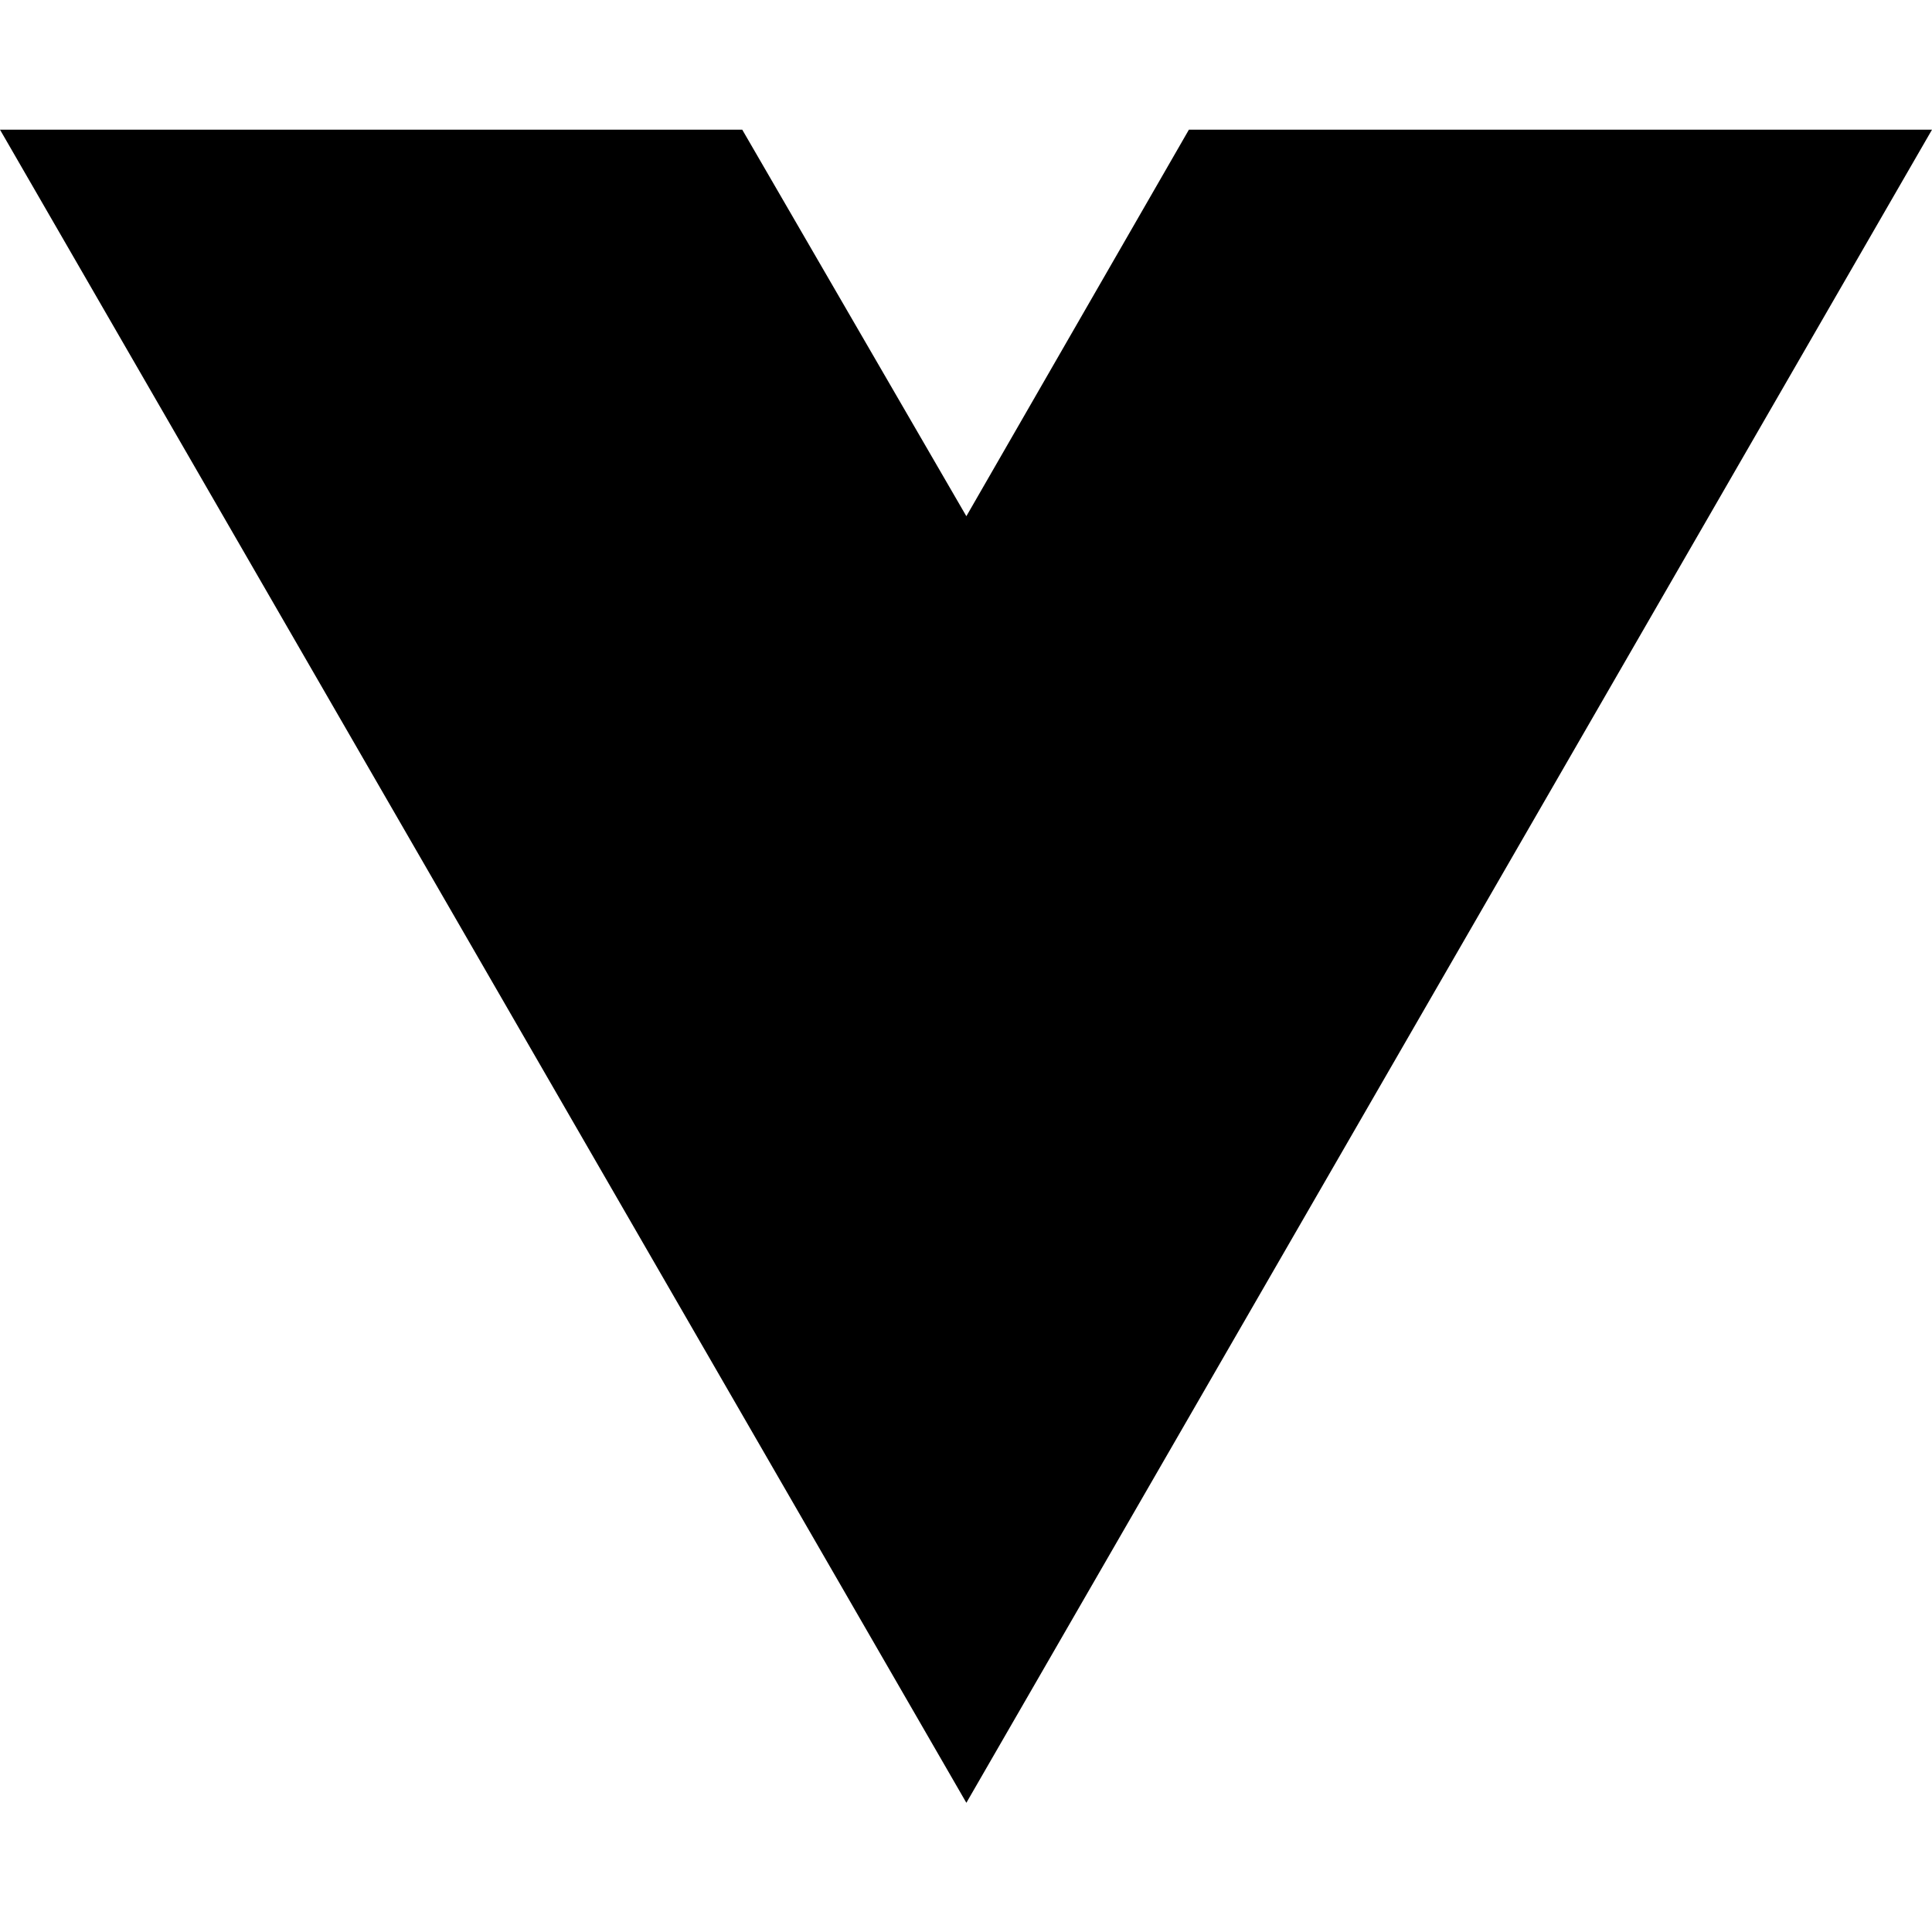
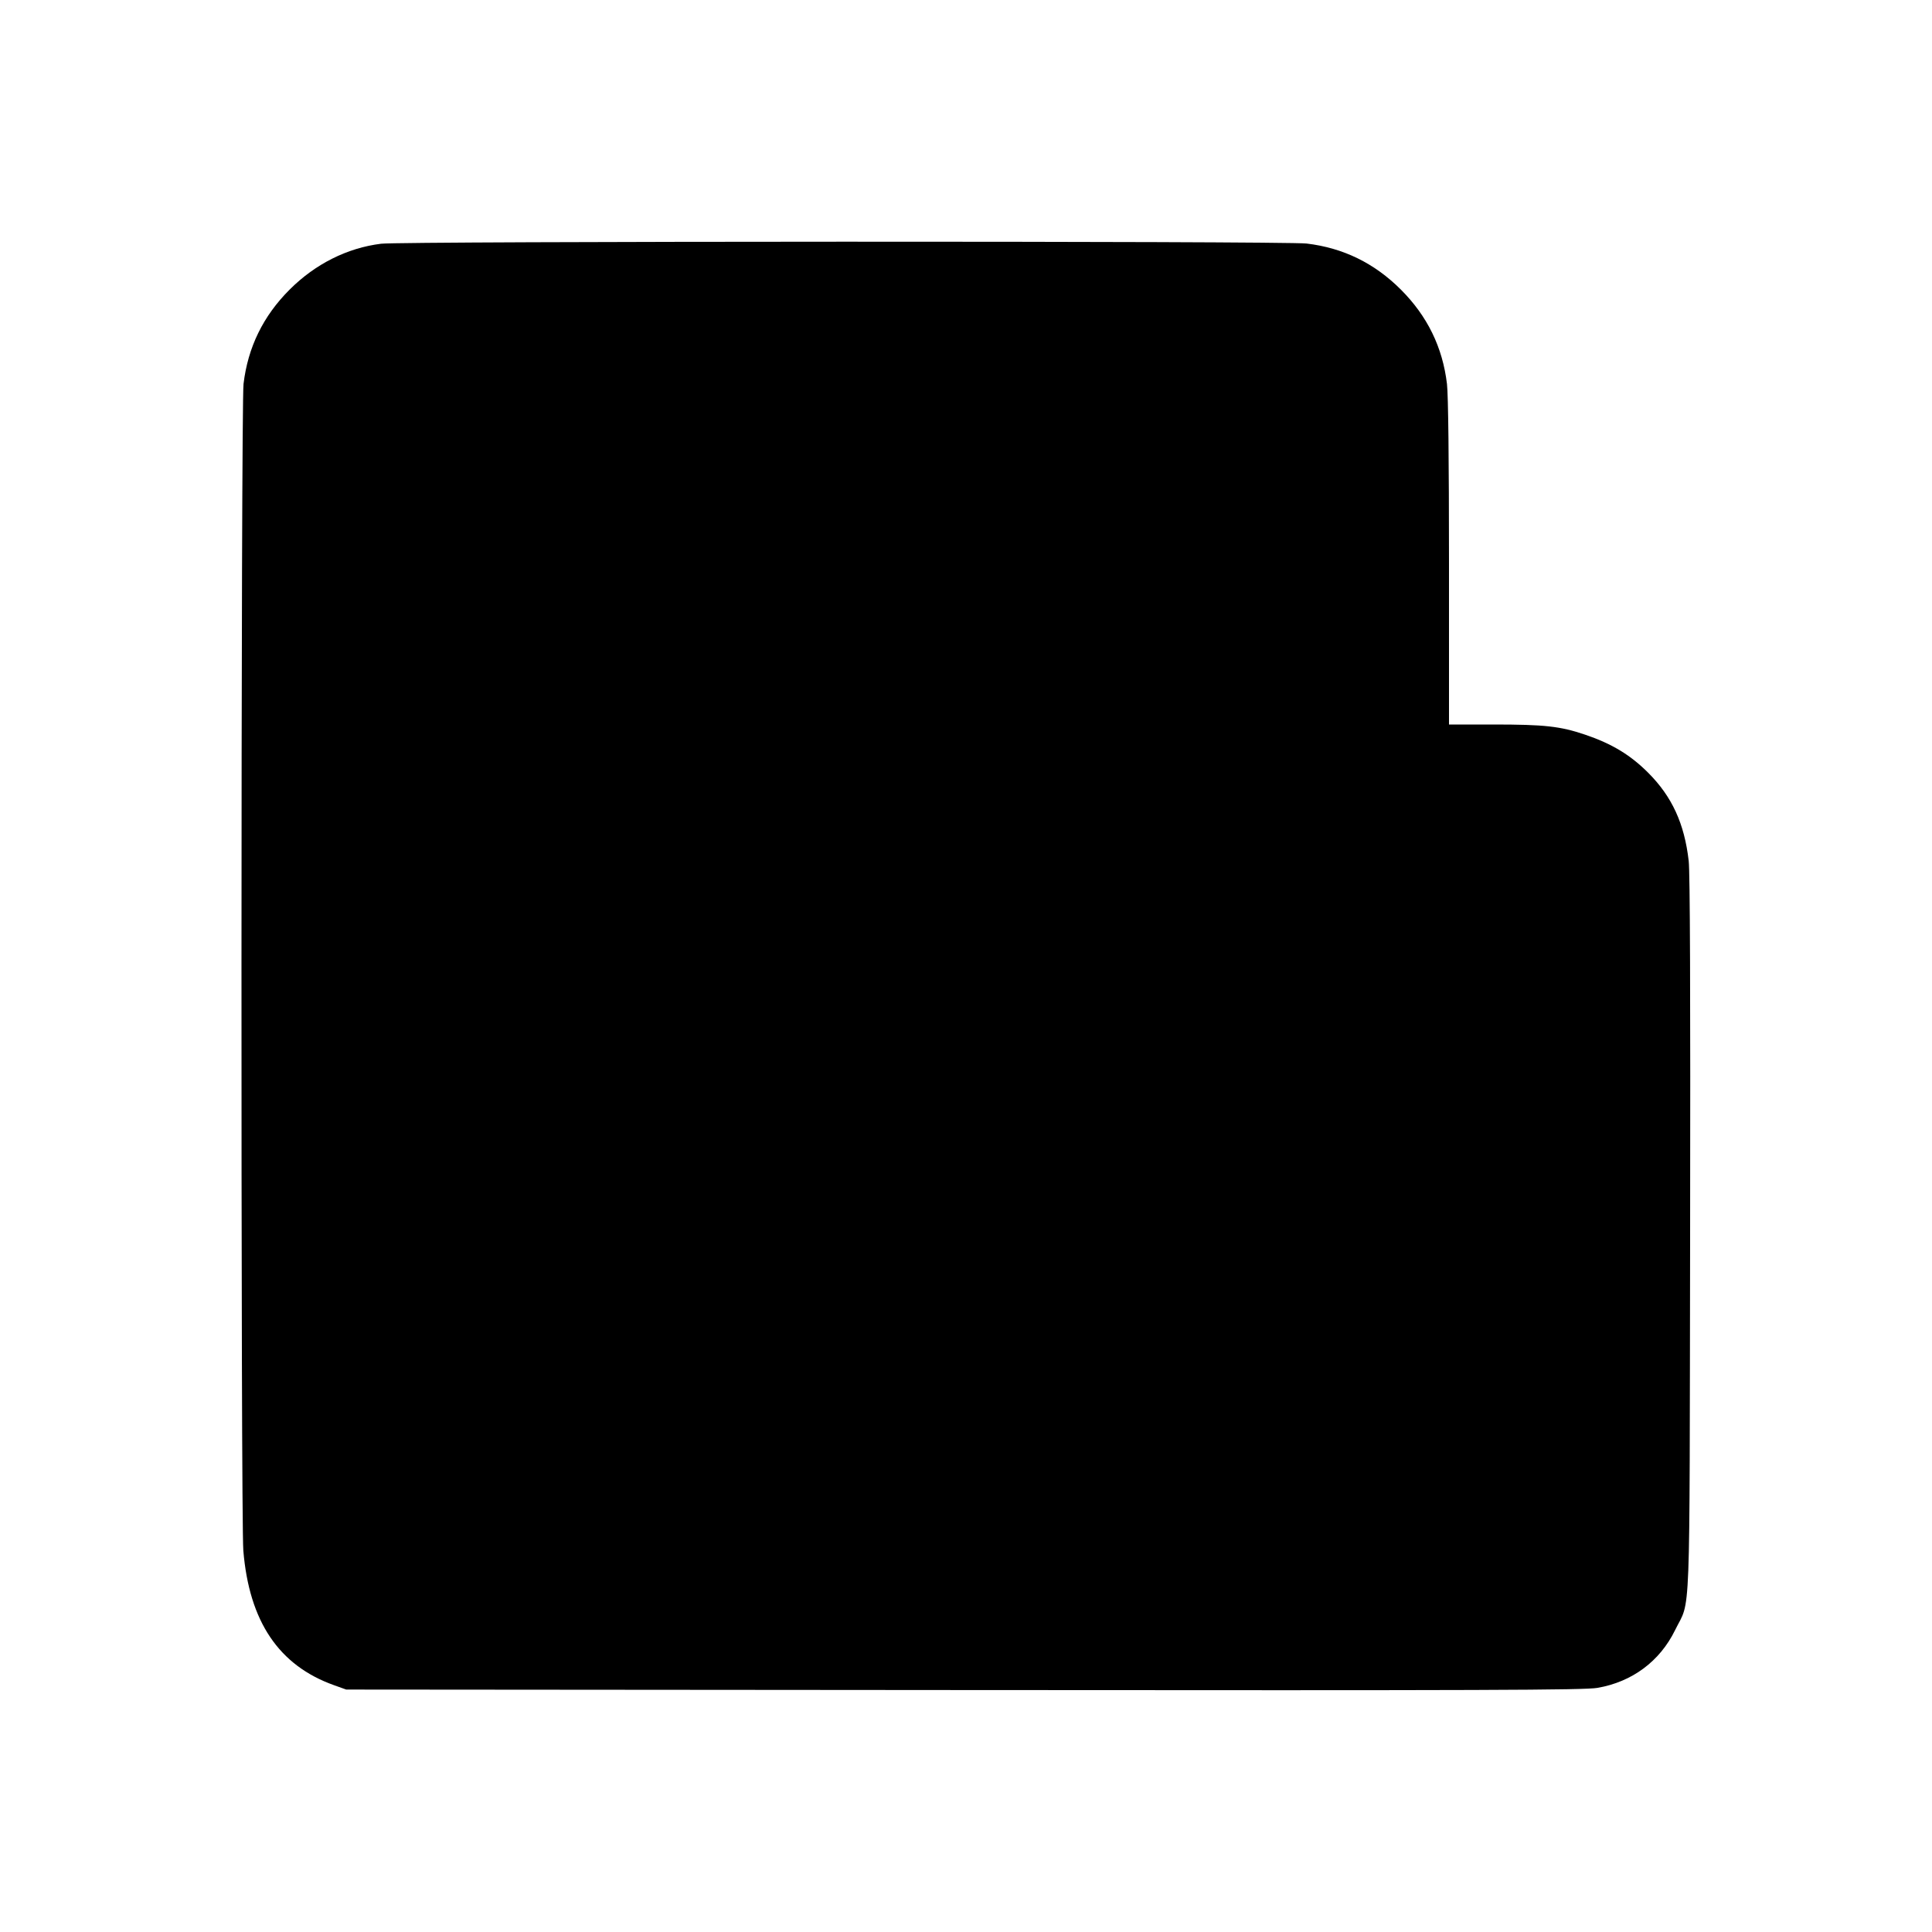
- <svg xmlns="http://www.w3.org/2000/svg" width="16" height="16" viewBox="0 0 16 16" fill="none">
-   <path d="M8.003 14.93L0 1.074H6.147L8.003 4.275L9.846 1.074H16L8.003 14.93Z" fill="black" />
+ <svg xmlns="http://www.w3.org/2000/svg" width="1024" height="1024" viewBox="0 0 1024 1024" version="1.1">
+   <path d="M 202 129.181 C 184.077 131.388, 167.099 139.901, 153.500 153.500 C 139.454 167.546, 131.390 184.054, 129.076 203.500 C 127.698 215.084, 127.596 805.219, 128.969 821.819 C 132.079 859.420, 147.756 882.709, 177 893.174 L 183.500 895.500 510.998 895.760 C 789.660 895.982, 839.718 895.810, 846.694 894.606 C 865.079 891.433, 879.763 880.507, 887.828 864 C 896.217 846.827, 895.457 866.802, 895.795 654.500 C 895.999 526.686, 895.755 462.517, 895.043 456.285 C 892.783 436.518, 886.205 422.213, 873.558 409.561 C 864.101 400.100, 854.327 394.199, 840.158 389.394 C 826.948 384.914, 818.691 384, 791.428 384 L 768 384 767.997 298.250 C 767.995 243.594, 767.606 209.236, 766.924 203.500 C 764.610 184.054, 756.546 167.546, 742.500 153.500 C 728.454 139.454, 711.946 131.390, 692.500 129.076 C 681.060 127.715, 213.094 127.816, 202 129.181" stroke="none" fill="black" fill-rule="evenodd" />
</svg>
